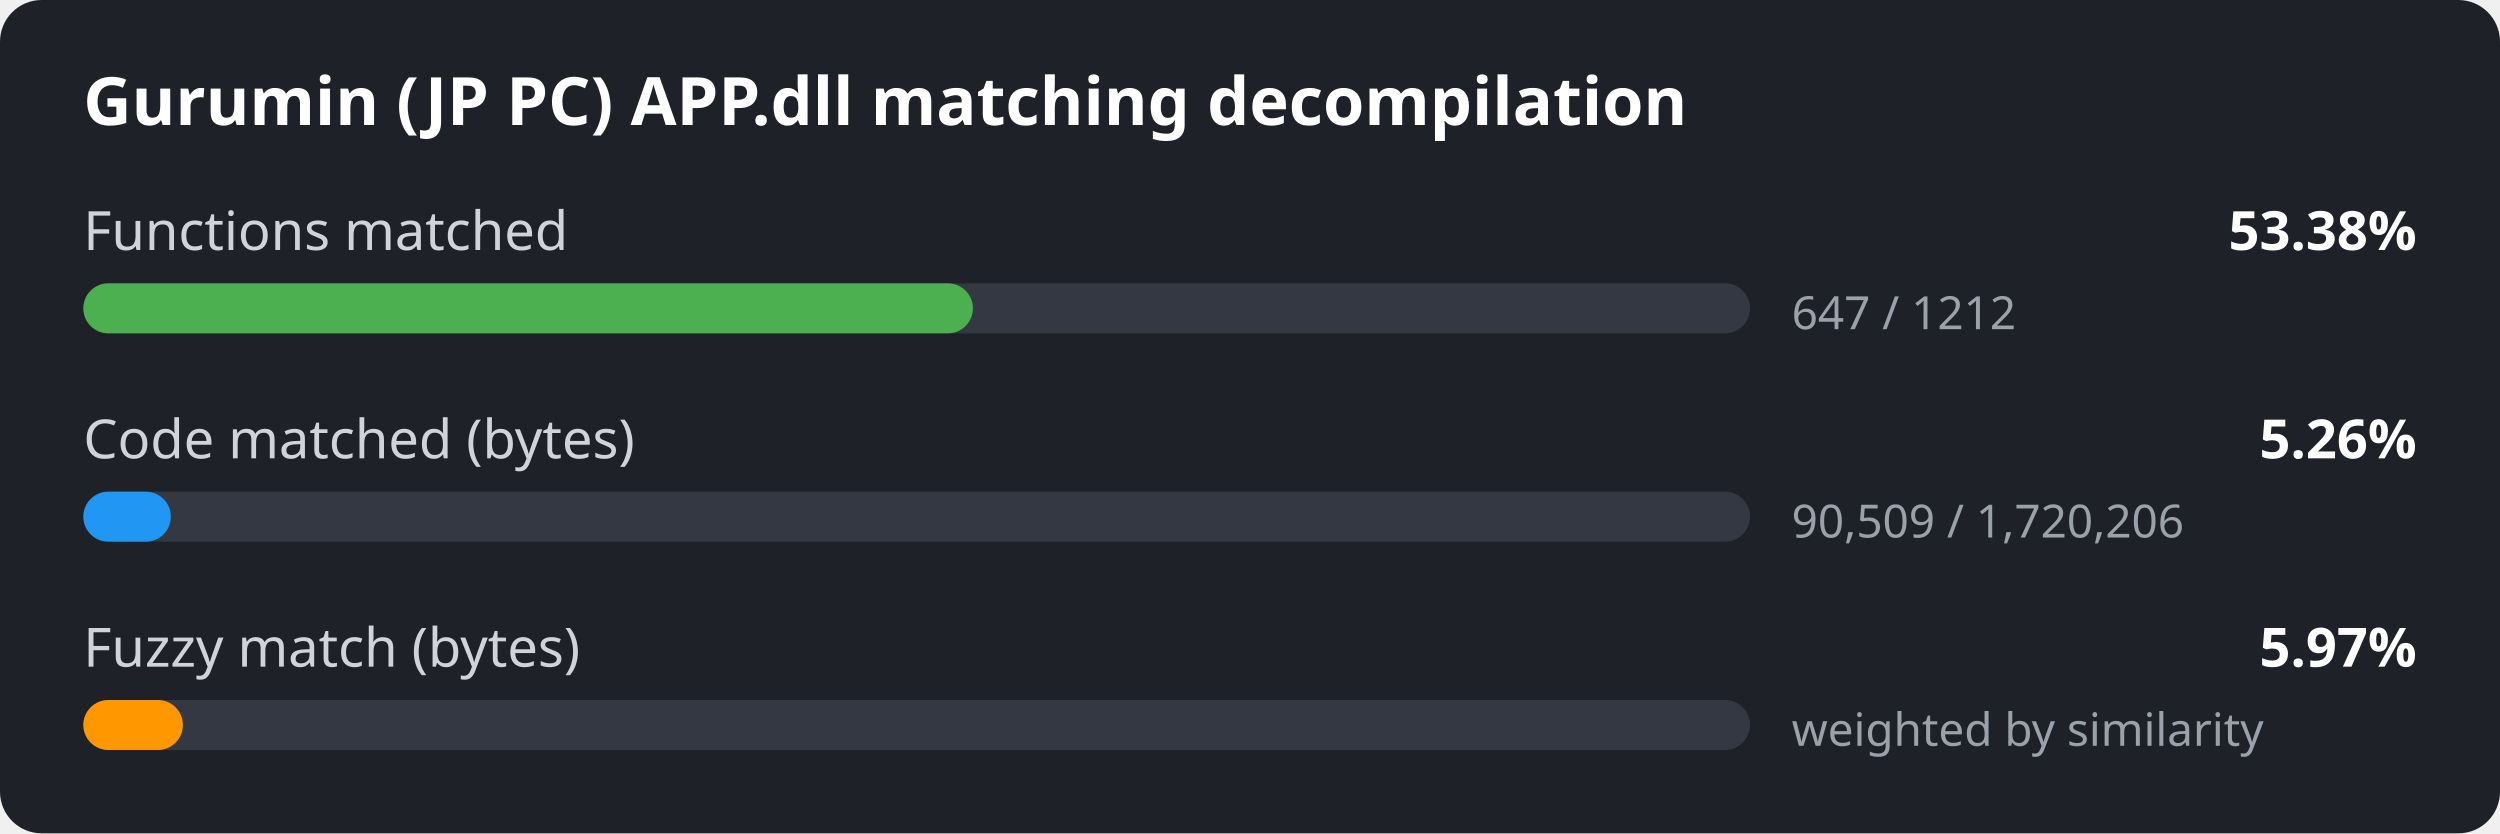
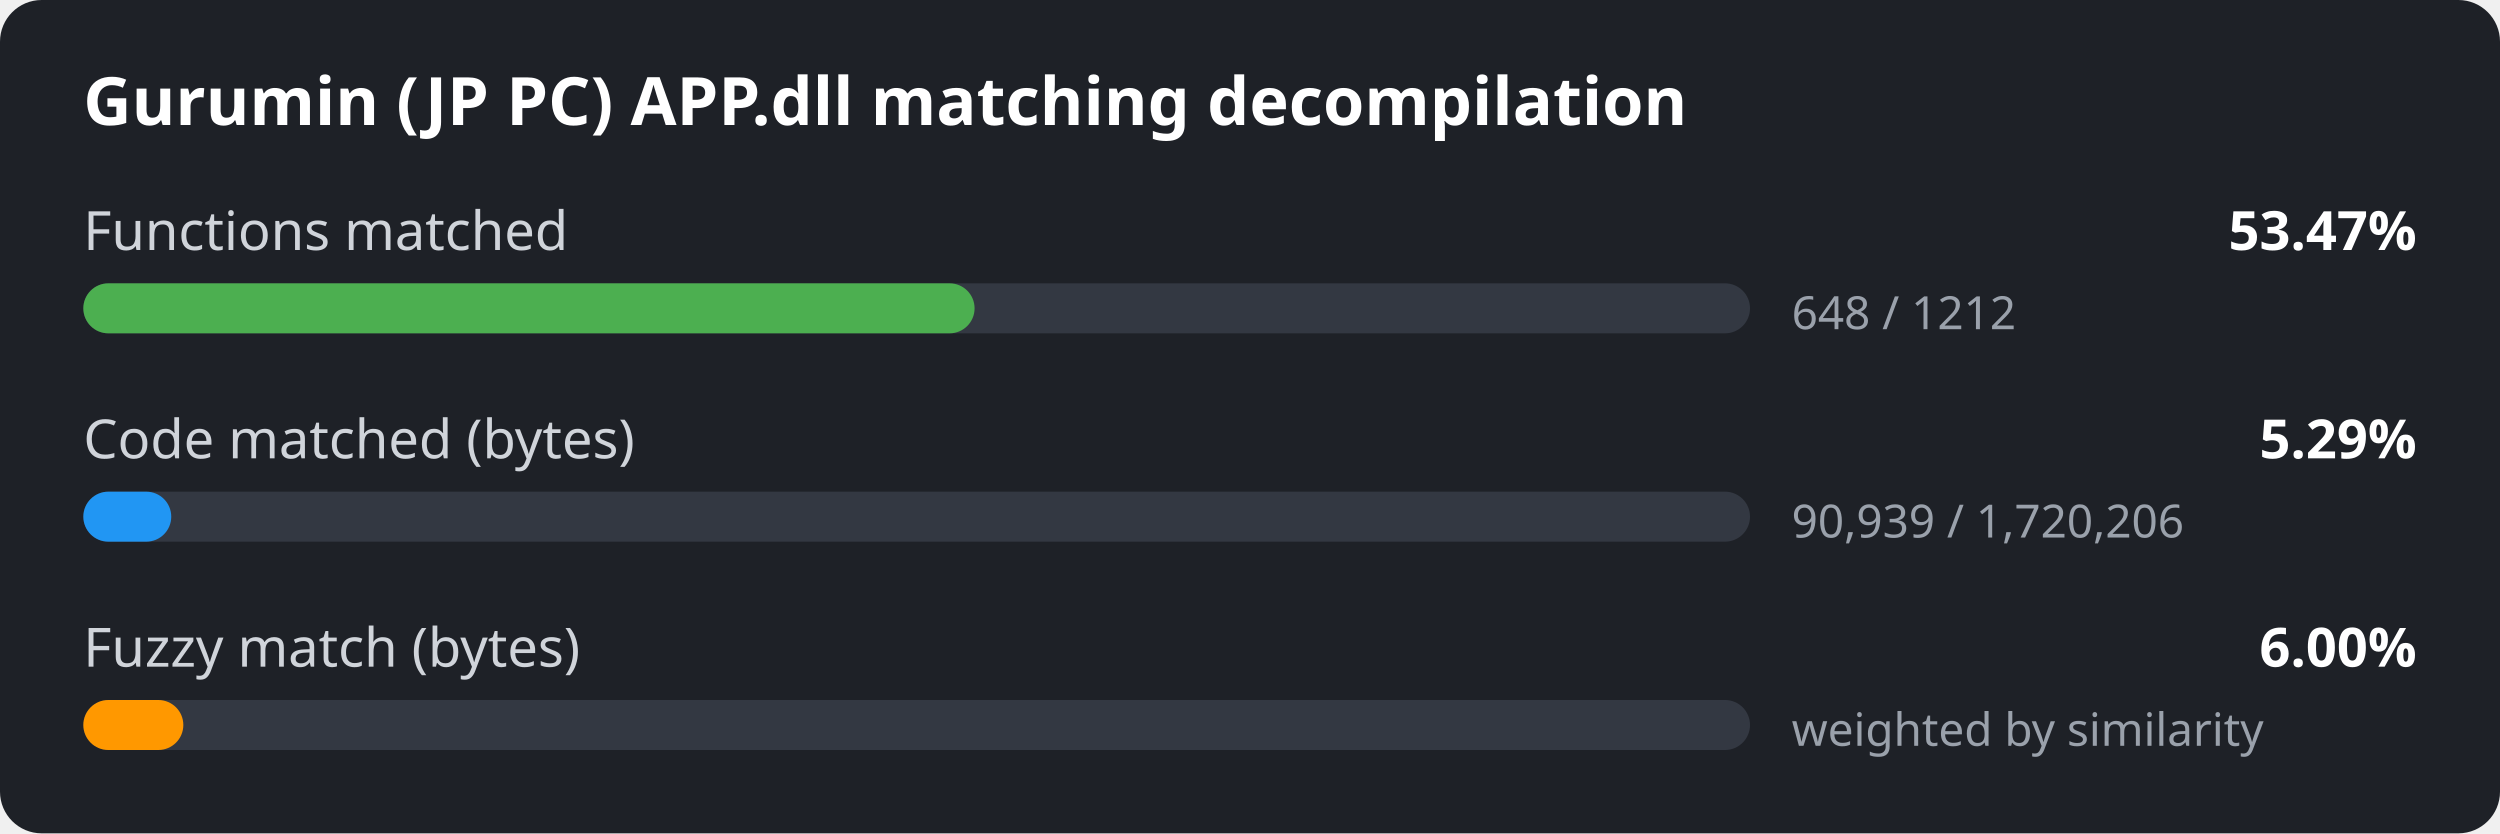
<svg xmlns="http://www.w3.org/2000/svg" width="600" height="200" viewBox="0 0 600 200">
  <style>
.bg { fill: #1e2127; }
.title { font: 600 16px sans-serif; fill: #ffffff; }
.label { font: 13px sans-serif; fill: #d0d4da; }
.value { font: 600 13px sans-serif; fill: #ffffff; }
.detail { font: 11px sans-serif; fill: #9aa1ab; }
.track { fill: #333842; }
</style>
  <rect width="600" height="200" rx="10" class="bg" />
  <text x="20" y="30" class="title">Gurumin (JP PC) APP.dll matching decompilation</text>
  <text x="20" y="60" class="label">Functions matched</text>
-   <text x="580" y="60" class="value" text-anchor="end">53.38%</text>
+   <text x="580" y="60" class="value" text-anchor="end">53.47%</text>
  <rect x="20" y="68" width="400" height="12" rx="6" class="track" />
-   <rect x="20" y="68" width="213.5" height="12" rx="6" fill="#4caf50" />
-   <text x="430" y="79" class="detail">647 / 1212</text>
+   <rect x="20" y="68" width="213.9" height="12" rx="6" fill="#4caf50" />
+   <text x="430" y="79" class="detail">648 / 1212</text>
  <text x="20" y="110" class="label">Code matched (bytes)</text>
-   <text x="580" y="110" class="value" text-anchor="end">5.26%</text>
+   <text x="580" y="110" class="value" text-anchor="end">5.29%</text>
  <rect x="20" y="118" width="400" height="12" rx="6" class="track" />
-   <rect x="20" y="118" width="21.0" height="12" rx="6" fill="#2196f3" />
-   <text x="430" y="129" class="detail">90,509 / 1,720,206</text>
+   <rect x="20" y="118" width="21.1" height="12" rx="6" fill="#2196f3" />
+   <text x="430" y="129" class="detail">90,939 / 1,720,206</text>
  <text x="20" y="160" class="label">Fuzzy match (bytes)</text>
-   <text x="580" y="160" class="value" text-anchor="end">5.97%</text>
+   <text x="580" y="160" class="value" text-anchor="end">6.00%</text>
  <rect x="20" y="168" width="400" height="12" rx="6" class="track" />
-   <rect x="20" y="168" width="23.9" height="12" rx="6" fill="#ff9800" />
+   <rect x="20" y="168" width="24.0" height="12" rx="6" fill="#ff9800" />
  <text x="430" y="179" class="detail">weighted by similarity</text>
</svg>
